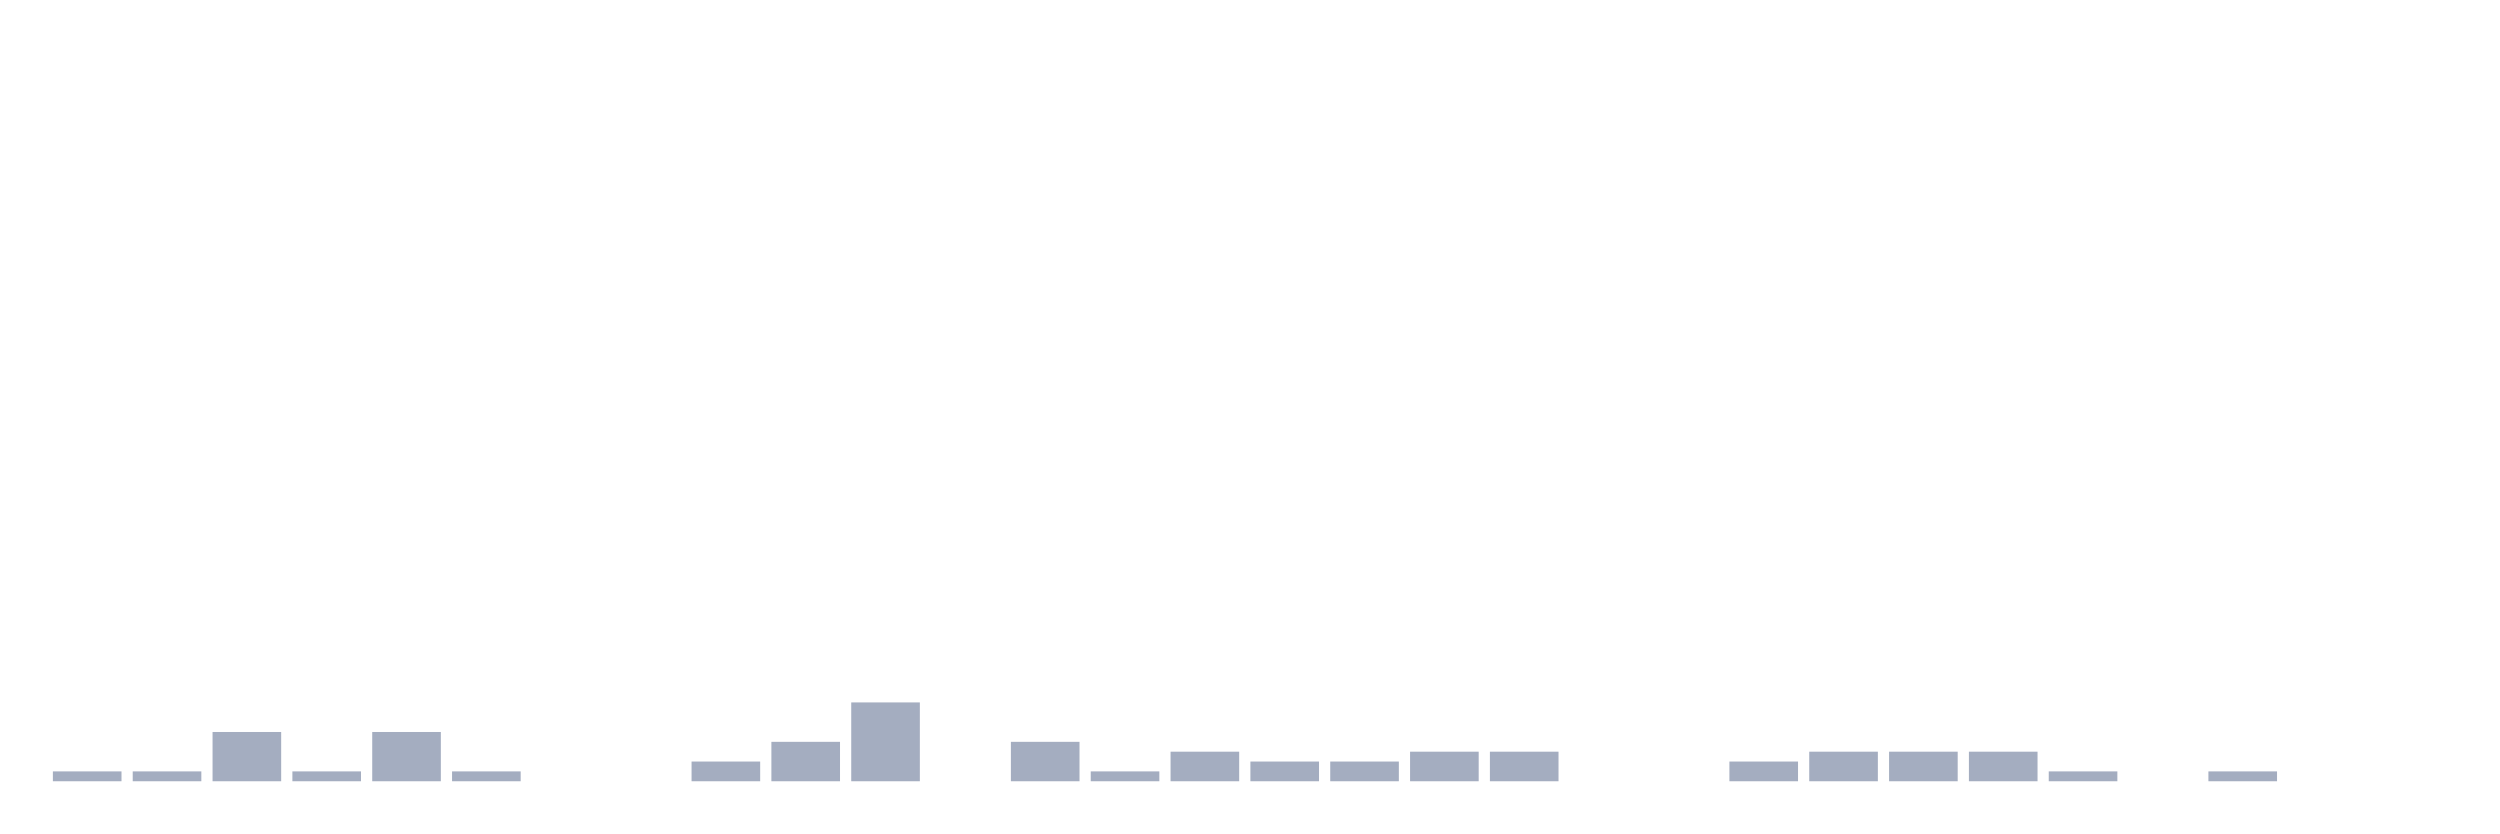
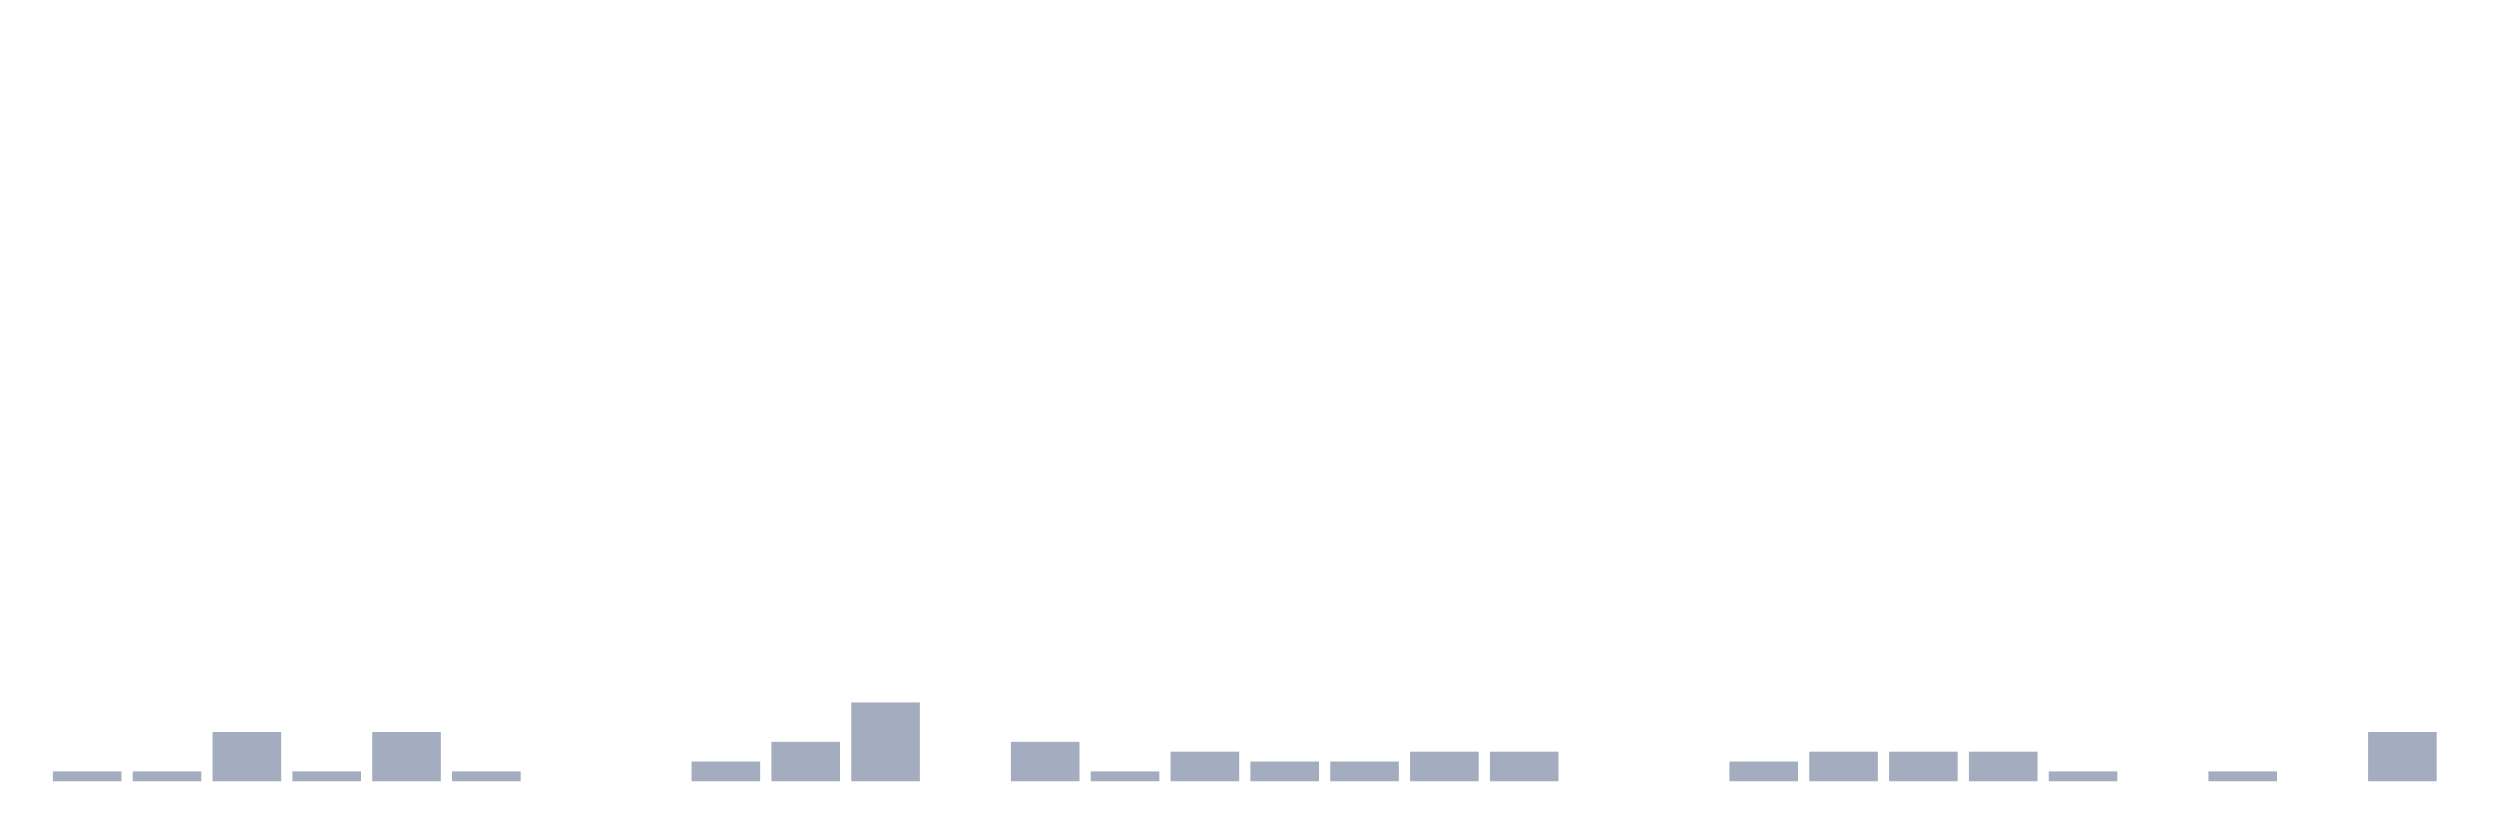
<svg xmlns="http://www.w3.org/2000/svg" viewBox="0 0 480 160">
  <g transform="translate(10,10)">
    <rect class="bar" x="0.153" width="13.175" y="138.108" height="1.892" fill="rgb(164,173,192)" />
    <rect class="bar" x="15.482" width="13.175" y="138.108" height="1.892" fill="rgb(164,173,192)" />
    <rect class="bar" x="30.81" width="13.175" y="130.541" height="9.459" fill="rgb(164,173,192)" />
    <rect class="bar" x="46.138" width="13.175" y="138.108" height="1.892" fill="rgb(164,173,192)" />
    <rect class="bar" x="61.466" width="13.175" y="130.541" height="9.459" fill="rgb(164,173,192)" />
    <rect class="bar" x="76.794" width="13.175" y="138.108" height="1.892" fill="rgb(164,173,192)" />
    <rect class="bar" x="92.123" width="13.175" y="140" height="0" fill="rgb(164,173,192)" />
    <rect class="bar" x="107.451" width="13.175" y="140" height="0" fill="rgb(164,173,192)" />
    <rect class="bar" x="122.779" width="13.175" y="136.216" height="3.784" fill="rgb(164,173,192)" />
    <rect class="bar" x="138.107" width="13.175" y="132.432" height="7.568" fill="rgb(164,173,192)" />
    <rect class="bar" x="153.436" width="13.175" y="124.865" height="15.135" fill="rgb(164,173,192)" />
    <rect class="bar" x="168.764" width="13.175" y="140" height="0" fill="rgb(164,173,192)" />
    <rect class="bar" x="184.092" width="13.175" y="132.432" height="7.568" fill="rgb(164,173,192)" />
    <rect class="bar" x="199.42" width="13.175" y="138.108" height="1.892" fill="rgb(164,173,192)" />
    <rect class="bar" x="214.748" width="13.175" y="134.324" height="5.676" fill="rgb(164,173,192)" />
    <rect class="bar" x="230.077" width="13.175" y="136.216" height="3.784" fill="rgb(164,173,192)" />
    <rect class="bar" x="245.405" width="13.175" y="136.216" height="3.784" fill="rgb(164,173,192)" />
    <rect class="bar" x="260.733" width="13.175" y="134.324" height="5.676" fill="rgb(164,173,192)" />
    <rect class="bar" x="276.061" width="13.175" y="134.324" height="5.676" fill="rgb(164,173,192)" />
    <rect class="bar" x="291.39" width="13.175" y="140" height="0" fill="rgb(164,173,192)" />
    <rect class="bar" x="306.718" width="13.175" y="140" height="0" fill="rgb(164,173,192)" />
    <rect class="bar" x="322.046" width="13.175" y="136.216" height="3.784" fill="rgb(164,173,192)" />
    <rect class="bar" x="337.374" width="13.175" y="134.324" height="5.676" fill="rgb(164,173,192)" />
    <rect class="bar" x="352.702" width="13.175" y="134.324" height="5.676" fill="rgb(164,173,192)" />
    <rect class="bar" x="368.031" width="13.175" y="134.324" height="5.676" fill="rgb(164,173,192)" />
    <rect class="bar" x="383.359" width="13.175" y="138.108" height="1.892" fill="rgb(164,173,192)" />
    <rect class="bar" x="398.687" width="13.175" y="140" height="0" fill="rgb(164,173,192)" />
    <rect class="bar" x="414.015" width="13.175" y="138.108" height="1.892" fill="rgb(164,173,192)" />
    <rect class="bar" x="429.344" width="13.175" y="140" height="0" fill="rgb(164,173,192)" />
-     <rect class="bar" x="444.672" width="13.175" y="140" height="0" fill="rgb(164,173,192)" />
+     <rect class="bar" x="444.672" width="13.175" y="130.541" height="9.459" fill="rgb(164,173,192)" />
  </g>
</svg>
